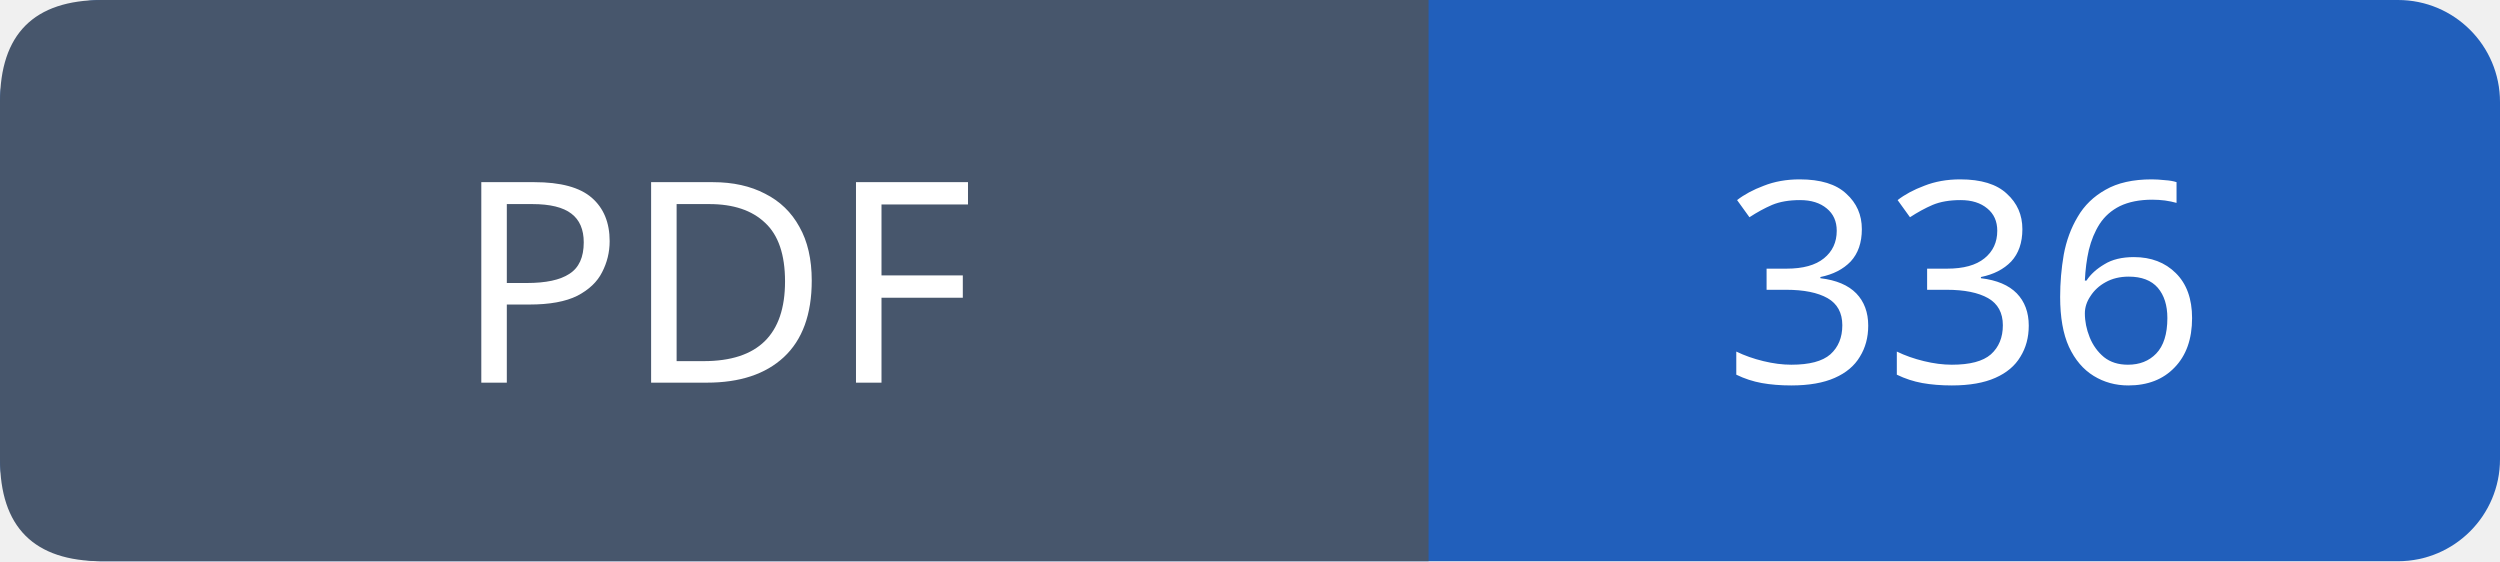
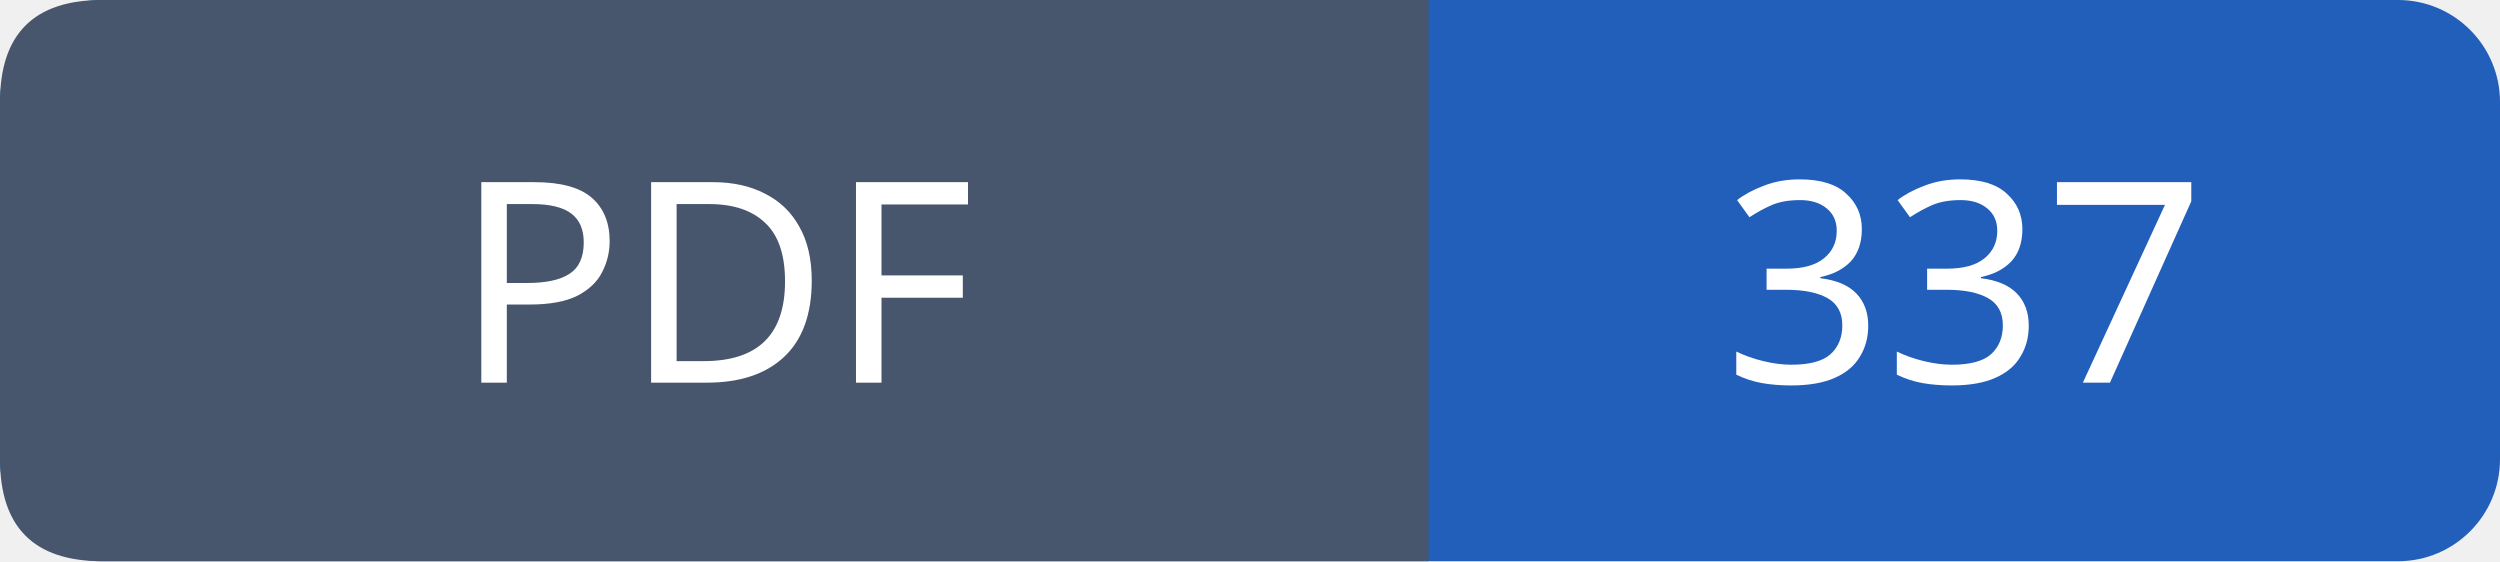
- <svg xmlns="http://www.w3.org/2000/svg" width="98" height="22" role="img" aria-label="PDF: 336">
+ <svg xmlns="http://www.w3.org/2000/svg" width="98" height="22" role="img" aria-label="PDF: 337">
  <rect width="98" height="22" rx="4" fill="#215fbb" />
  <path fill="#47566c" d="M4 0h52v22H4q-4 0-4-4V4q0-4 4-4" />
  <g font-family="Verdana,sans-serif" font-size="11" fill="white" text-anchor="middle">
    <text x="28.0" y="15">PDF</text>
-     <text x="77.0" y="15">336</text>
+     <text x="77.0" y="15">337</text>
  </g>
</svg>
